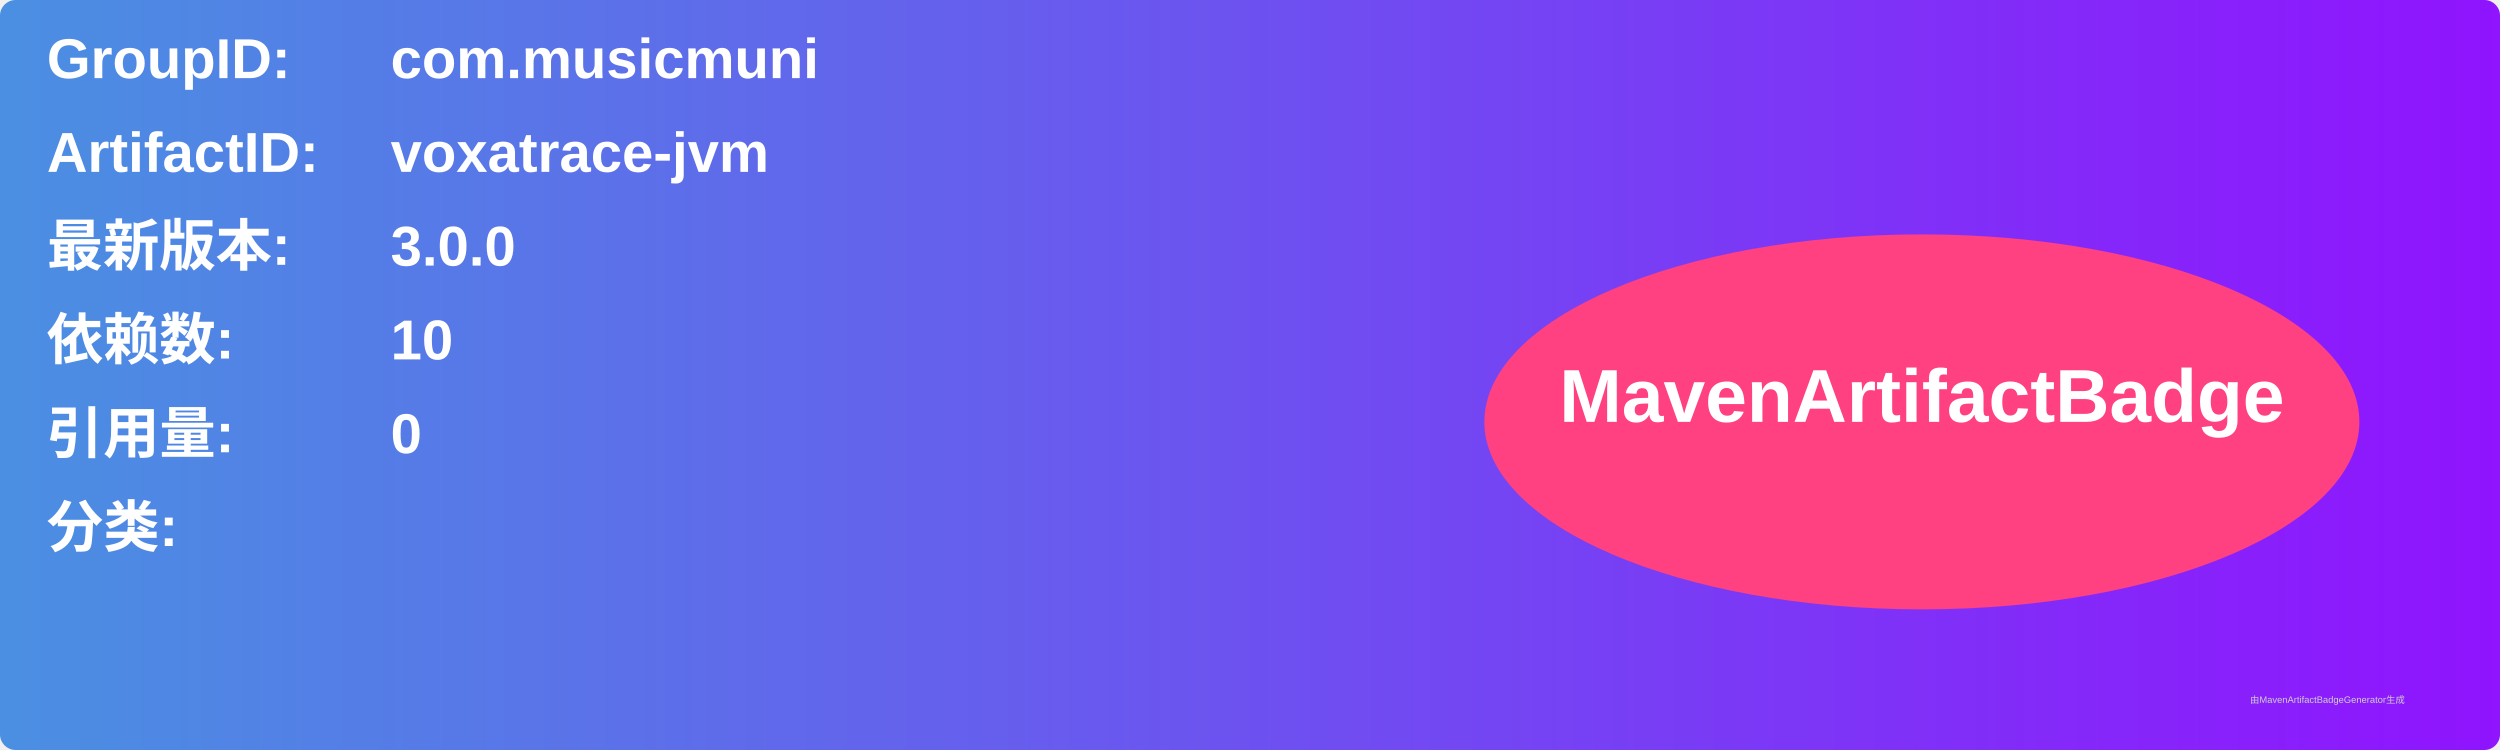
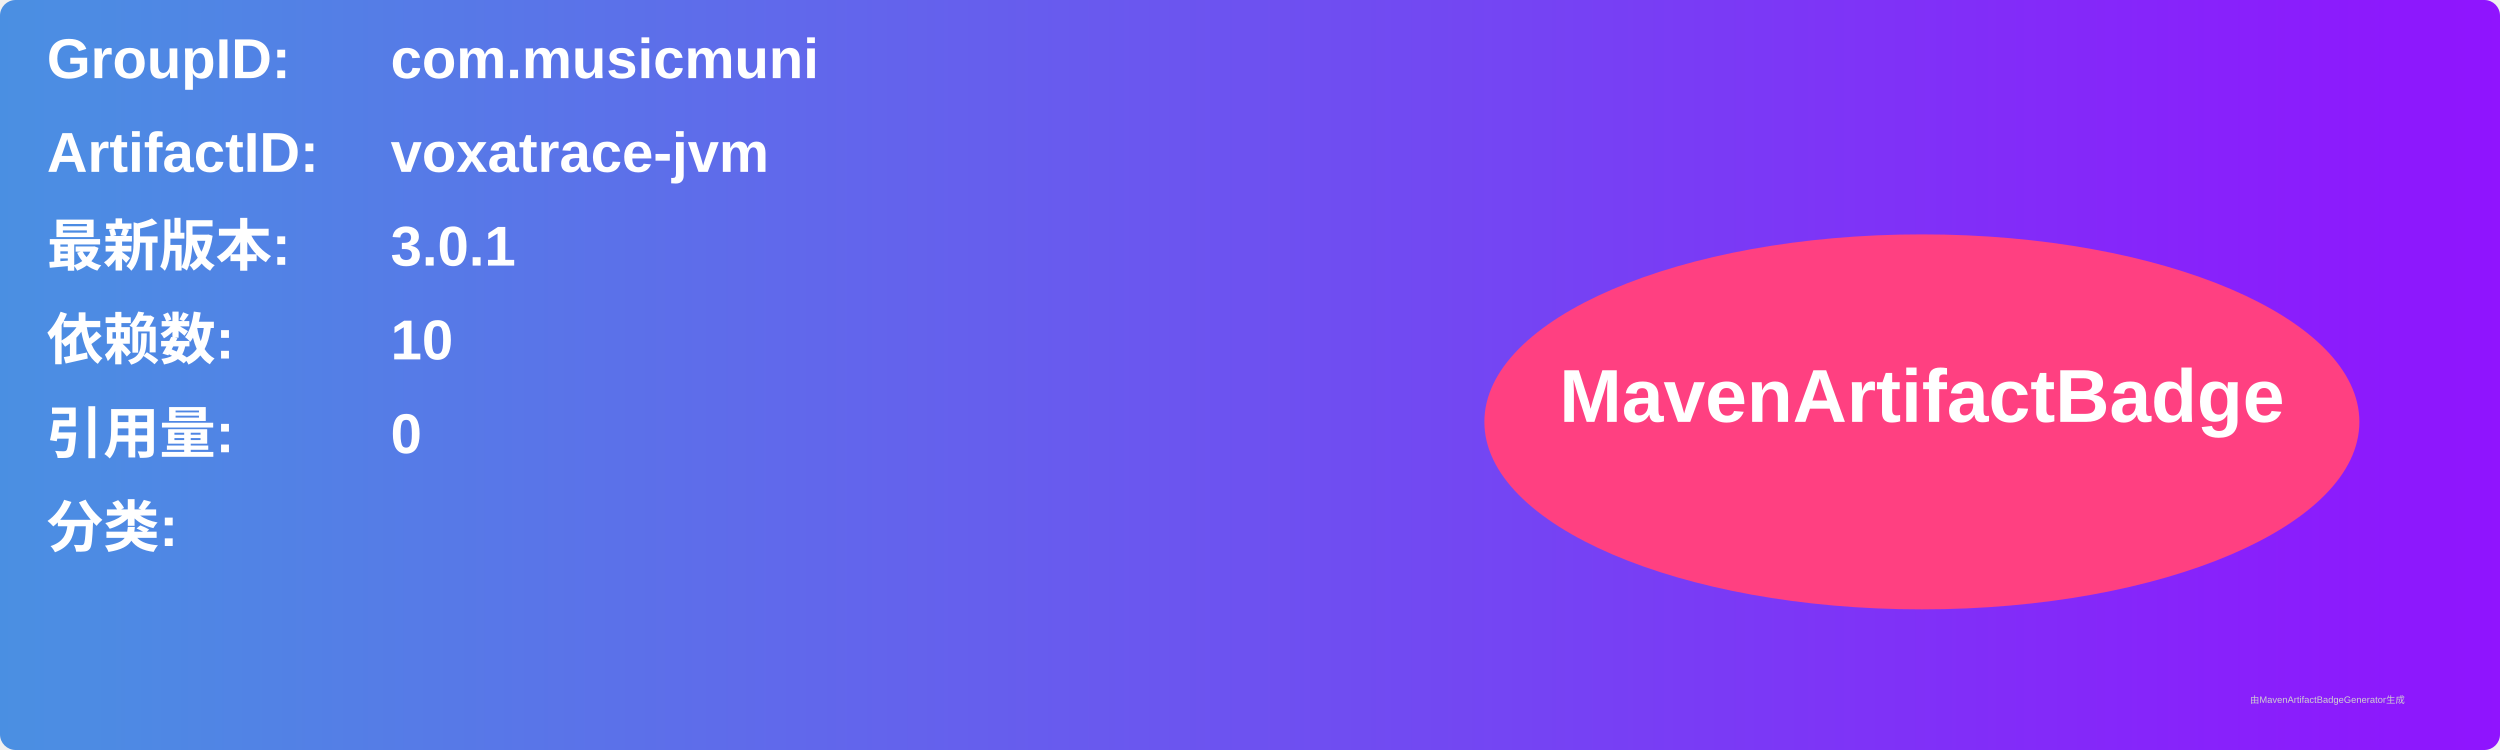
<svg xmlns="http://www.w3.org/2000/svg" width="800" height="240" viewBox="0 0 800 240">
  <linearGradient id="grad" x1="0%" y1="0%" x2="100%" y2="0%">
    <stop offset="0%" stop-color="#4a90e2" />
    <stop offset="100%" stop-color="#9013fe" />
  </linearGradient>
  <rect width="100%" height="100%" rx="5" ry="5" fill="url(#grad)" />
  <g transform="translate(15, 15)">
    <text x="0" y="10" font-family="Arial" font-size="18" fill="white" font-weight="bold" width="260">GroupID:</text>
    <text x="110" y="10" font-family="Arial" font-size="18" fill="white" font-weight="bold" width="460">com.musicmuni</text>
    <text x="0" y="40" font-family="Arial" font-size="18" fill="white" font-weight="bold" width="260">ArtifactID:</text>
    <text x="110" y="40" font-family="Arial" font-size="18" fill="white" font-weight="bold" width="460">voxatrace-jvm</text>
    <text x="0" y="70" font-family="Arial" font-size="18" fill="white" font-weight="bold">最新版本:</text>
    <text x="110" y="70" font-family="Arial" font-size="18" fill="white" font-weight="bold">
-       <tspan font-weight="bold">3.0.0</tspan>
+       <tspan font-weight="bold">3.0.1</tspan>
    </text>
    <text x="0" y="100" font-family="Arial" font-size="18" fill="white" font-weight="bold">依赖数: </text>
    <text x="110" y="100" font-family="Arial" font-size="18" fill="white">
      <tspan font-weight="bold">10</tspan>
    </text>
    <text x="0" y="130" font-family="Arial" font-size="18" fill="white" font-weight="bold">引用量: </text>
    <text x="110" y="130" font-family="Arial" font-size="18" fill="white">
      <tspan font-weight="bold">0</tspan>
    </text>
    <text x="0" y="160" font-family="Arial" font-size="18" fill="white" font-weight="bold">分类:</text>
    <text x="10" y="190" font-family="Arial" font-size="10" fill="white">
      <tspan font-weight="bold" />
    </text>
    <ellipse cx="600" cy="120" rx="140" ry="60" fill="#ff4081" />
    <text x="600" y="120" text-anchor="middle" font-family="Arial" font-size="24" fill="white" font-weight="bold">MavenArtifactBadge</text>
  </g>
  <text x="720" y="225" font-family="Arial" font-size="3" fill="#d0d0d0">由MavenArtifactBadgeGenerator生成</text>
</svg>
